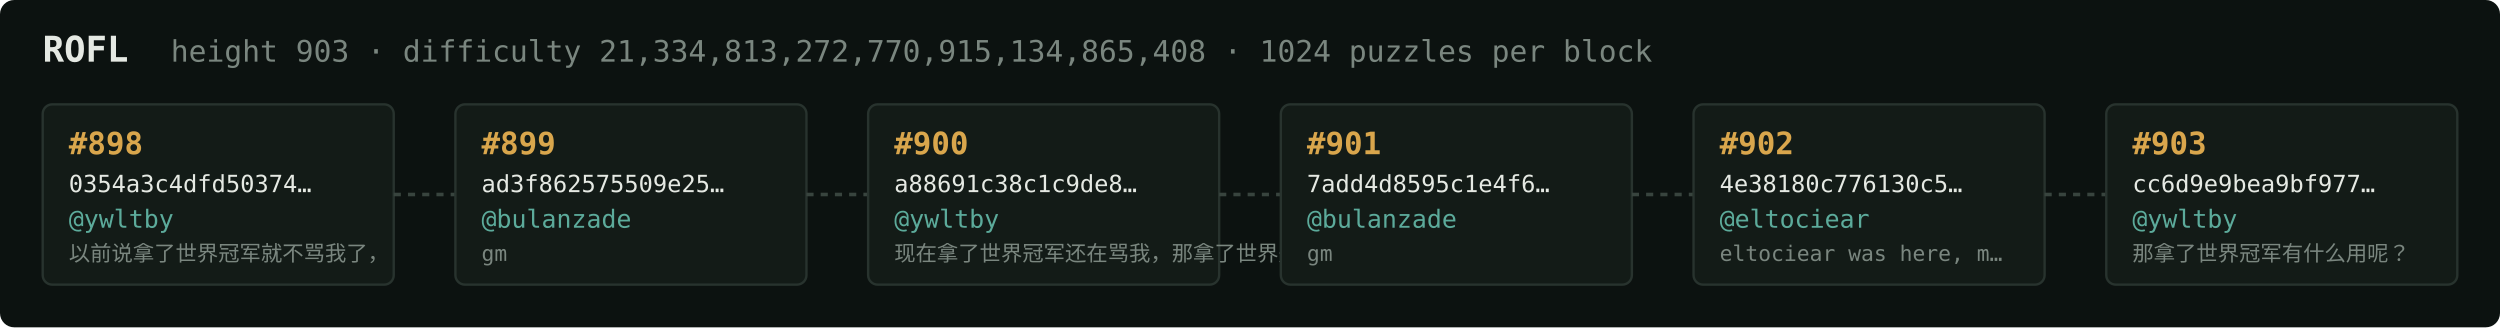
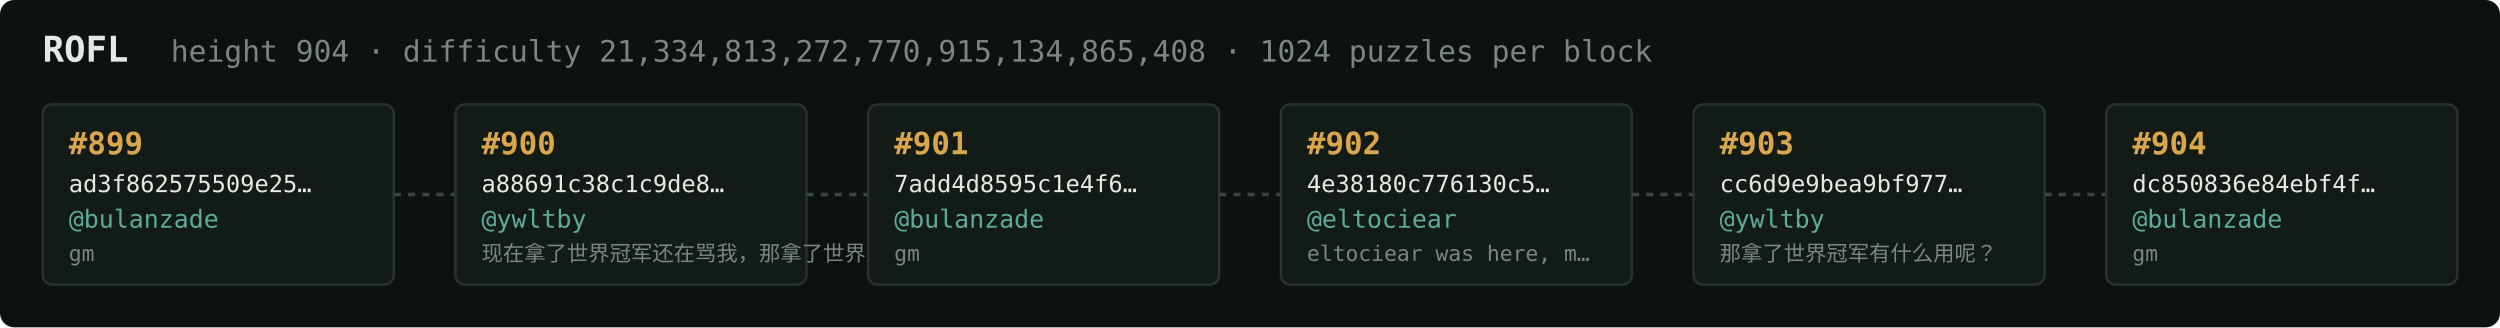
<svg xmlns="http://www.w3.org/2000/svg" width="1054" height="138" viewBox="0 0 1054 138" font-family="ui-monospace,SFMono-Regular,Menlo,monospace">
  <rect fill="#0c1210" width="1054" height="138" rx="6" />
  <text x="18" y="26" fill="#e5e9e3" font-size="15" font-weight="700">ROFL</text>
-   <text x="72" y="26" fill="#7a867f" font-size="12.5">height 903 · difficulty 21,334,813,272,770,915,134,865,408 · 1024 puzzles per block</text>
+   <text x="72" y="26" fill="#7a867f" font-size="12.5">height 904 · difficulty 21,334,813,272,770,915,134,865,408 · 1024 puzzles per block</text>
  <rect x="18" y="44" width="148" height="76" rx="4" fill="#131b17" stroke="#28332e" stroke-width="1" />
-   <text x="29" y="65" fill="#d9a64c" font-size="13" font-weight="700">#898</text>
-   <text x="29" y="81" fill="#e5e9e3" font-size="10">0354a3c4dfd50374…</text>
-   <text x="29" y="96" fill="#5cab9b" font-size="10.5">@ywltby</text>
-   <text x="29" y="110" fill="#7a867f" font-size="9">以前说拿了世界冠军就不骂我了，</text>
+   <text x="29" y="65" fill="#d9a64c" font-size="13" font-weight="700">#899</text>
+   <text x="29" y="81" fill="#e5e9e3" font-size="10">ad3f862575509e25…</text>
+   <text x="29" y="96" fill="#5cab9b" font-size="10.5">@bulanzade</text>
+   <text x="29" y="110" fill="#7a867f" font-size="9">gm</text>
  <line x1="166" y1="82.0" x2="192" y2="82.0" stroke="#38443e" stroke-width="1.5" stroke-dasharray="3 3" />
  <rect x="192" y="44" width="148" height="76" rx="4" fill="#131b17" stroke="#28332e" stroke-width="1" />
-   <text x="203" y="65" fill="#d9a64c" font-size="13" font-weight="700">#899</text>
-   <text x="203" y="81" fill="#e5e9e3" font-size="10">ad3f862575509e25…</text>
-   <text x="203" y="96" fill="#5cab9b" font-size="10.5">@bulanzade</text>
-   <text x="203" y="110" fill="#7a867f" font-size="9">gm</text>
+   <text x="203" y="65" fill="#d9a64c" font-size="13" font-weight="700">#900</text>
+   <text x="203" y="81" fill="#e5e9e3" font-size="10">a88691c38c1c9de8…</text>
+   <text x="203" y="96" fill="#5cab9b" font-size="10.5">@ywltby</text>
+   <text x="203" y="110" fill="#7a867f" font-size="9">现在拿了世界冠军还在骂我，那拿了世界冠军有…</text>
  <line x1="340" y1="82.0" x2="366" y2="82.0" stroke="#38443e" stroke-width="1.5" stroke-dasharray="3 3" />
  <rect x="366" y="44" width="148" height="76" rx="4" fill="#131b17" stroke="#28332e" stroke-width="1" />
-   <text x="377" y="65" fill="#d9a64c" font-size="13" font-weight="700">#900</text>
-   <text x="377" y="81" fill="#e5e9e3" font-size="10">a88691c38c1c9de8…</text>
-   <text x="377" y="96" fill="#5cab9b" font-size="10.5">@ywltby</text>
-   <text x="377" y="110" fill="#7a867f" font-size="9">现在拿了世界冠军还在骂我，那拿了世界冠军有…</text>
+   <text x="377" y="65" fill="#d9a64c" font-size="13" font-weight="700">#901</text>
+   <text x="377" y="81" fill="#e5e9e3" font-size="10">7add4d8595c1e4f6…</text>
+   <text x="377" y="96" fill="#5cab9b" font-size="10.5">@bulanzade</text>
+   <text x="377" y="110" fill="#7a867f" font-size="9">gm</text>
  <line x1="514" y1="82.0" x2="540" y2="82.0" stroke="#38443e" stroke-width="1.5" stroke-dasharray="3 3" />
  <rect x="540" y="44" width="148" height="76" rx="4" fill="#131b17" stroke="#28332e" stroke-width="1" />
-   <text x="551" y="65" fill="#d9a64c" font-size="13" font-weight="700">#901</text>
-   <text x="551" y="81" fill="#e5e9e3" font-size="10">7add4d8595c1e4f6…</text>
-   <text x="551" y="96" fill="#5cab9b" font-size="10.5">@bulanzade</text>
-   <text x="551" y="110" fill="#7a867f" font-size="9">gm</text>
+   <text x="551" y="65" fill="#d9a64c" font-size="13" font-weight="700">#902</text>
+   <text x="551" y="81" fill="#e5e9e3" font-size="10">4e38180c776130c5…</text>
+   <text x="551" y="96" fill="#5cab9b" font-size="10.5">@eltociear</text>
+   <text x="551" y="110" fill="#7a867f" font-size="9">eltociear was here, m…</text>
  <line x1="688" y1="82.0" x2="714" y2="82.0" stroke="#38443e" stroke-width="1.5" stroke-dasharray="3 3" />
  <rect x="714" y="44" width="148" height="76" rx="4" fill="#131b17" stroke="#28332e" stroke-width="1" />
-   <text x="725" y="65" fill="#d9a64c" font-size="13" font-weight="700">#902</text>
-   <text x="725" y="81" fill="#e5e9e3" font-size="10">4e38180c776130c5…</text>
-   <text x="725" y="96" fill="#5cab9b" font-size="10.5">@eltociear</text>
-   <text x="725" y="110" fill="#7a867f" font-size="9">eltociear was here, m…</text>
+   <text x="725" y="65" fill="#d9a64c" font-size="13" font-weight="700">#903</text>
+   <text x="725" y="81" fill="#e5e9e3" font-size="10">cc6d9e9bea9bf977…</text>
+   <text x="725" y="96" fill="#5cab9b" font-size="10.5">@ywltby</text>
+   <text x="725" y="110" fill="#7a867f" font-size="9">那拿了世界冠军有什么用呢？</text>
  <line x1="862" y1="82.0" x2="888" y2="82.0" stroke="#38443e" stroke-width="1.5" stroke-dasharray="3 3" />
  <rect x="888" y="44" width="148" height="76" rx="4" fill="#131b17" stroke="#28332e" stroke-width="1" />
-   <text x="899" y="65" fill="#d9a64c" font-size="13" font-weight="700">#903</text>
-   <text x="899" y="81" fill="#e5e9e3" font-size="10">cc6d9e9bea9bf977…</text>
-   <text x="899" y="96" fill="#5cab9b" font-size="10.5">@ywltby</text>
-   <text x="899" y="110" fill="#7a867f" font-size="9">那拿了世界冠军有什么用呢？</text>
+   <text x="899" y="65" fill="#d9a64c" font-size="13" font-weight="700">#904</text>
+   <text x="899" y="81" fill="#e5e9e3" font-size="10">dc850836e84ebf4f…</text>
+   <text x="899" y="96" fill="#5cab9b" font-size="10.5">@bulanzade</text>
+   <text x="899" y="110" fill="#7a867f" font-size="9">gm</text>
</svg>
